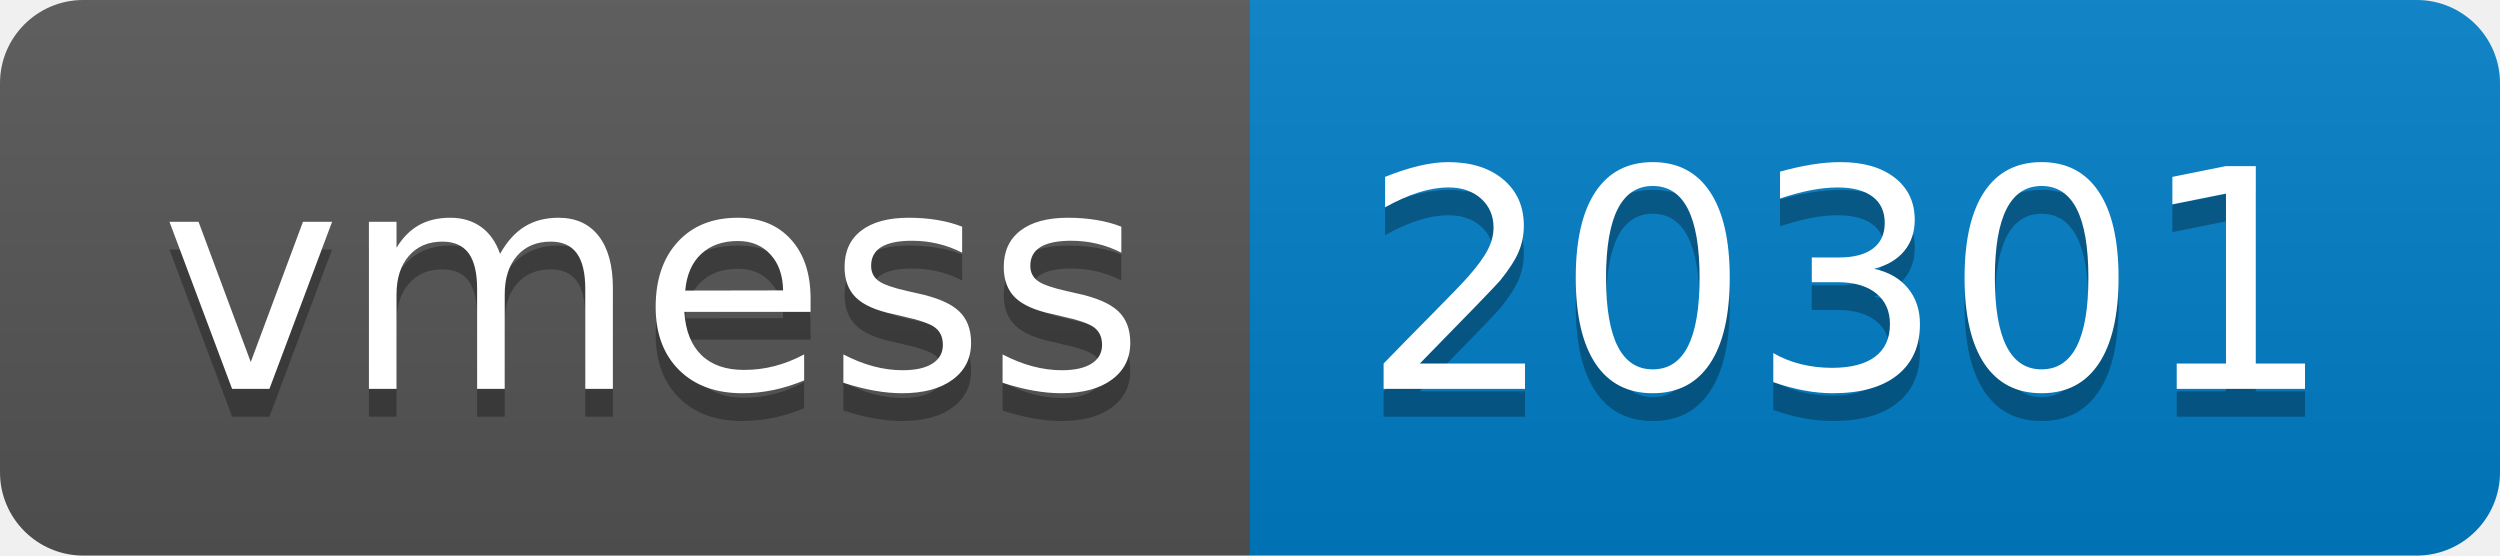
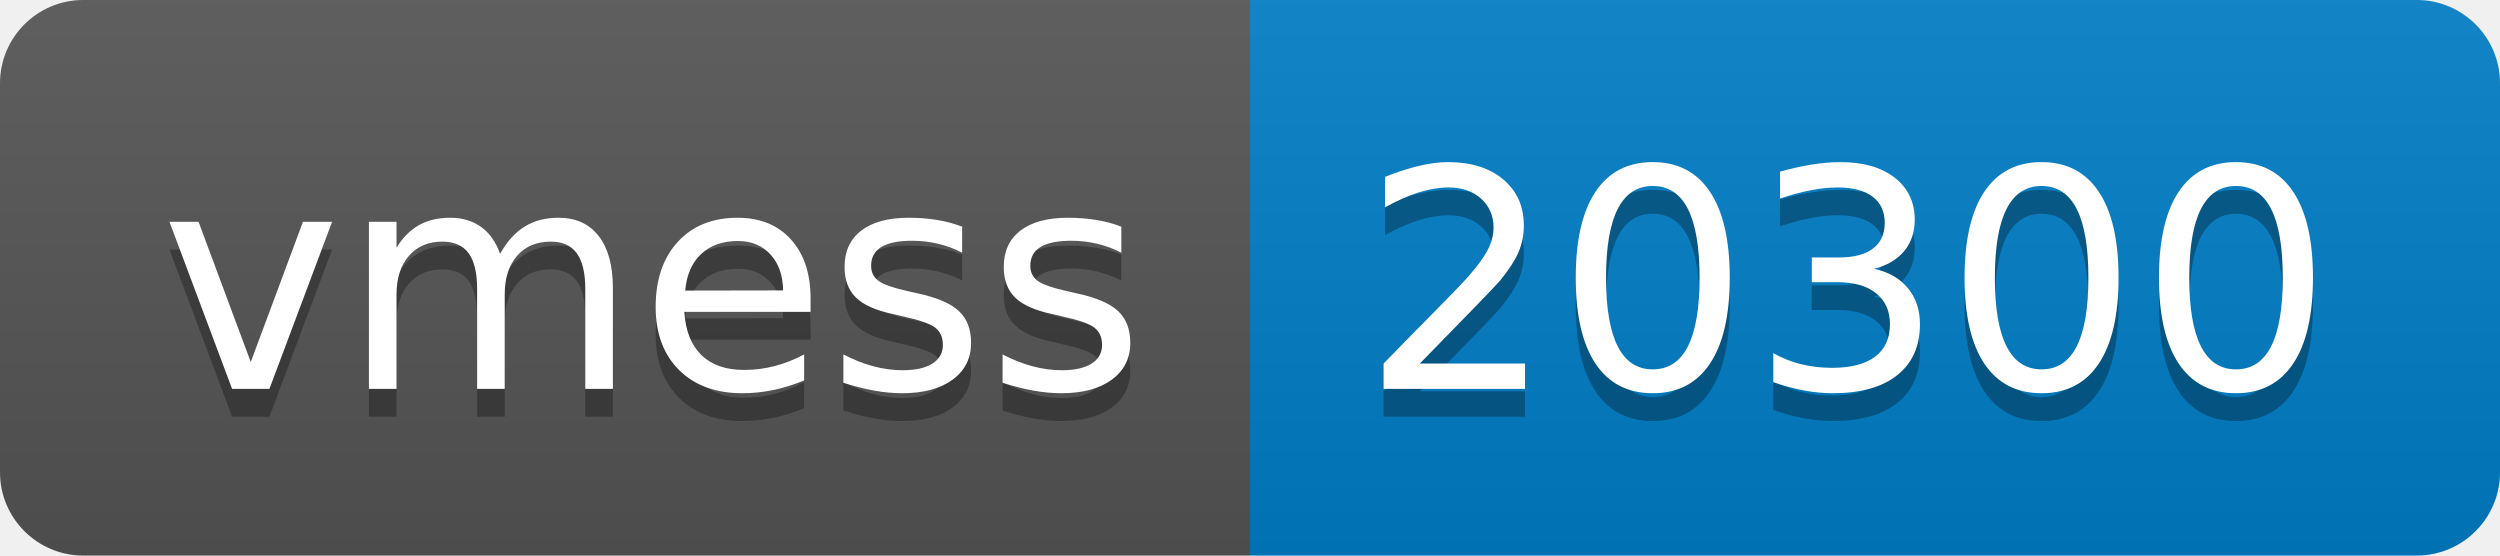
- <svg xmlns="http://www.w3.org/2000/svg" width="90" height="20" role="img" aria-label="vmess: 20301">
+ <svg xmlns="http://www.w3.org/2000/svg" width="90" height="20" role="img" aria-label="vmess: 20300">
  <linearGradient id="s" x2="0" y2="100%">
    <stop offset="0" stop-color="#bbb" stop-opacity=".1" />
    <stop offset="1" stop-opacity=".1" />
  </linearGradient>
  <clipPath id="r">
    <rect width="90" height="20" rx="3" fill="#fff" />
  </clipPath>
  <g clip-path="url(#r)">
    <rect width="45" height="20" fill="#555" />
    <rect x="45" width="45" height="20" fill="#007ec6" />
    <rect width="90" height="20" fill="url(#s)" />
  </g>
  <g fill="#fff" text-anchor="middle" font-family="Verdana,Geneva,DejaVu Sans,sans-serif" text-rendering="geometricPrecision" font-size="110">
    <text aria-hidden="true" x="235" y="150" fill="#010101" fill-opacity=".3" transform="scale(.1)" textLength="350">vmess</text>
    <text x="235" y="140" transform="scale(.1)" fill="#fff" textLength="350">vmess</text>
-     <text aria-hidden="true" x="665" y="150" fill="#010101" fill-opacity=".3" transform="scale(.1)" textLength="350">20301</text>
-     <text x="665" y="140" transform="scale(.1)" fill="#fff" textLength="350">20301</text>
+     <text aria-hidden="true" x="665" y="150" fill="#010101" fill-opacity=".3" transform="scale(.1)" textLength="350">20300</text>
+     <text x="665" y="140" transform="scale(.1)" fill="#fff" textLength="350">20300</text>
  </g>
</svg>
